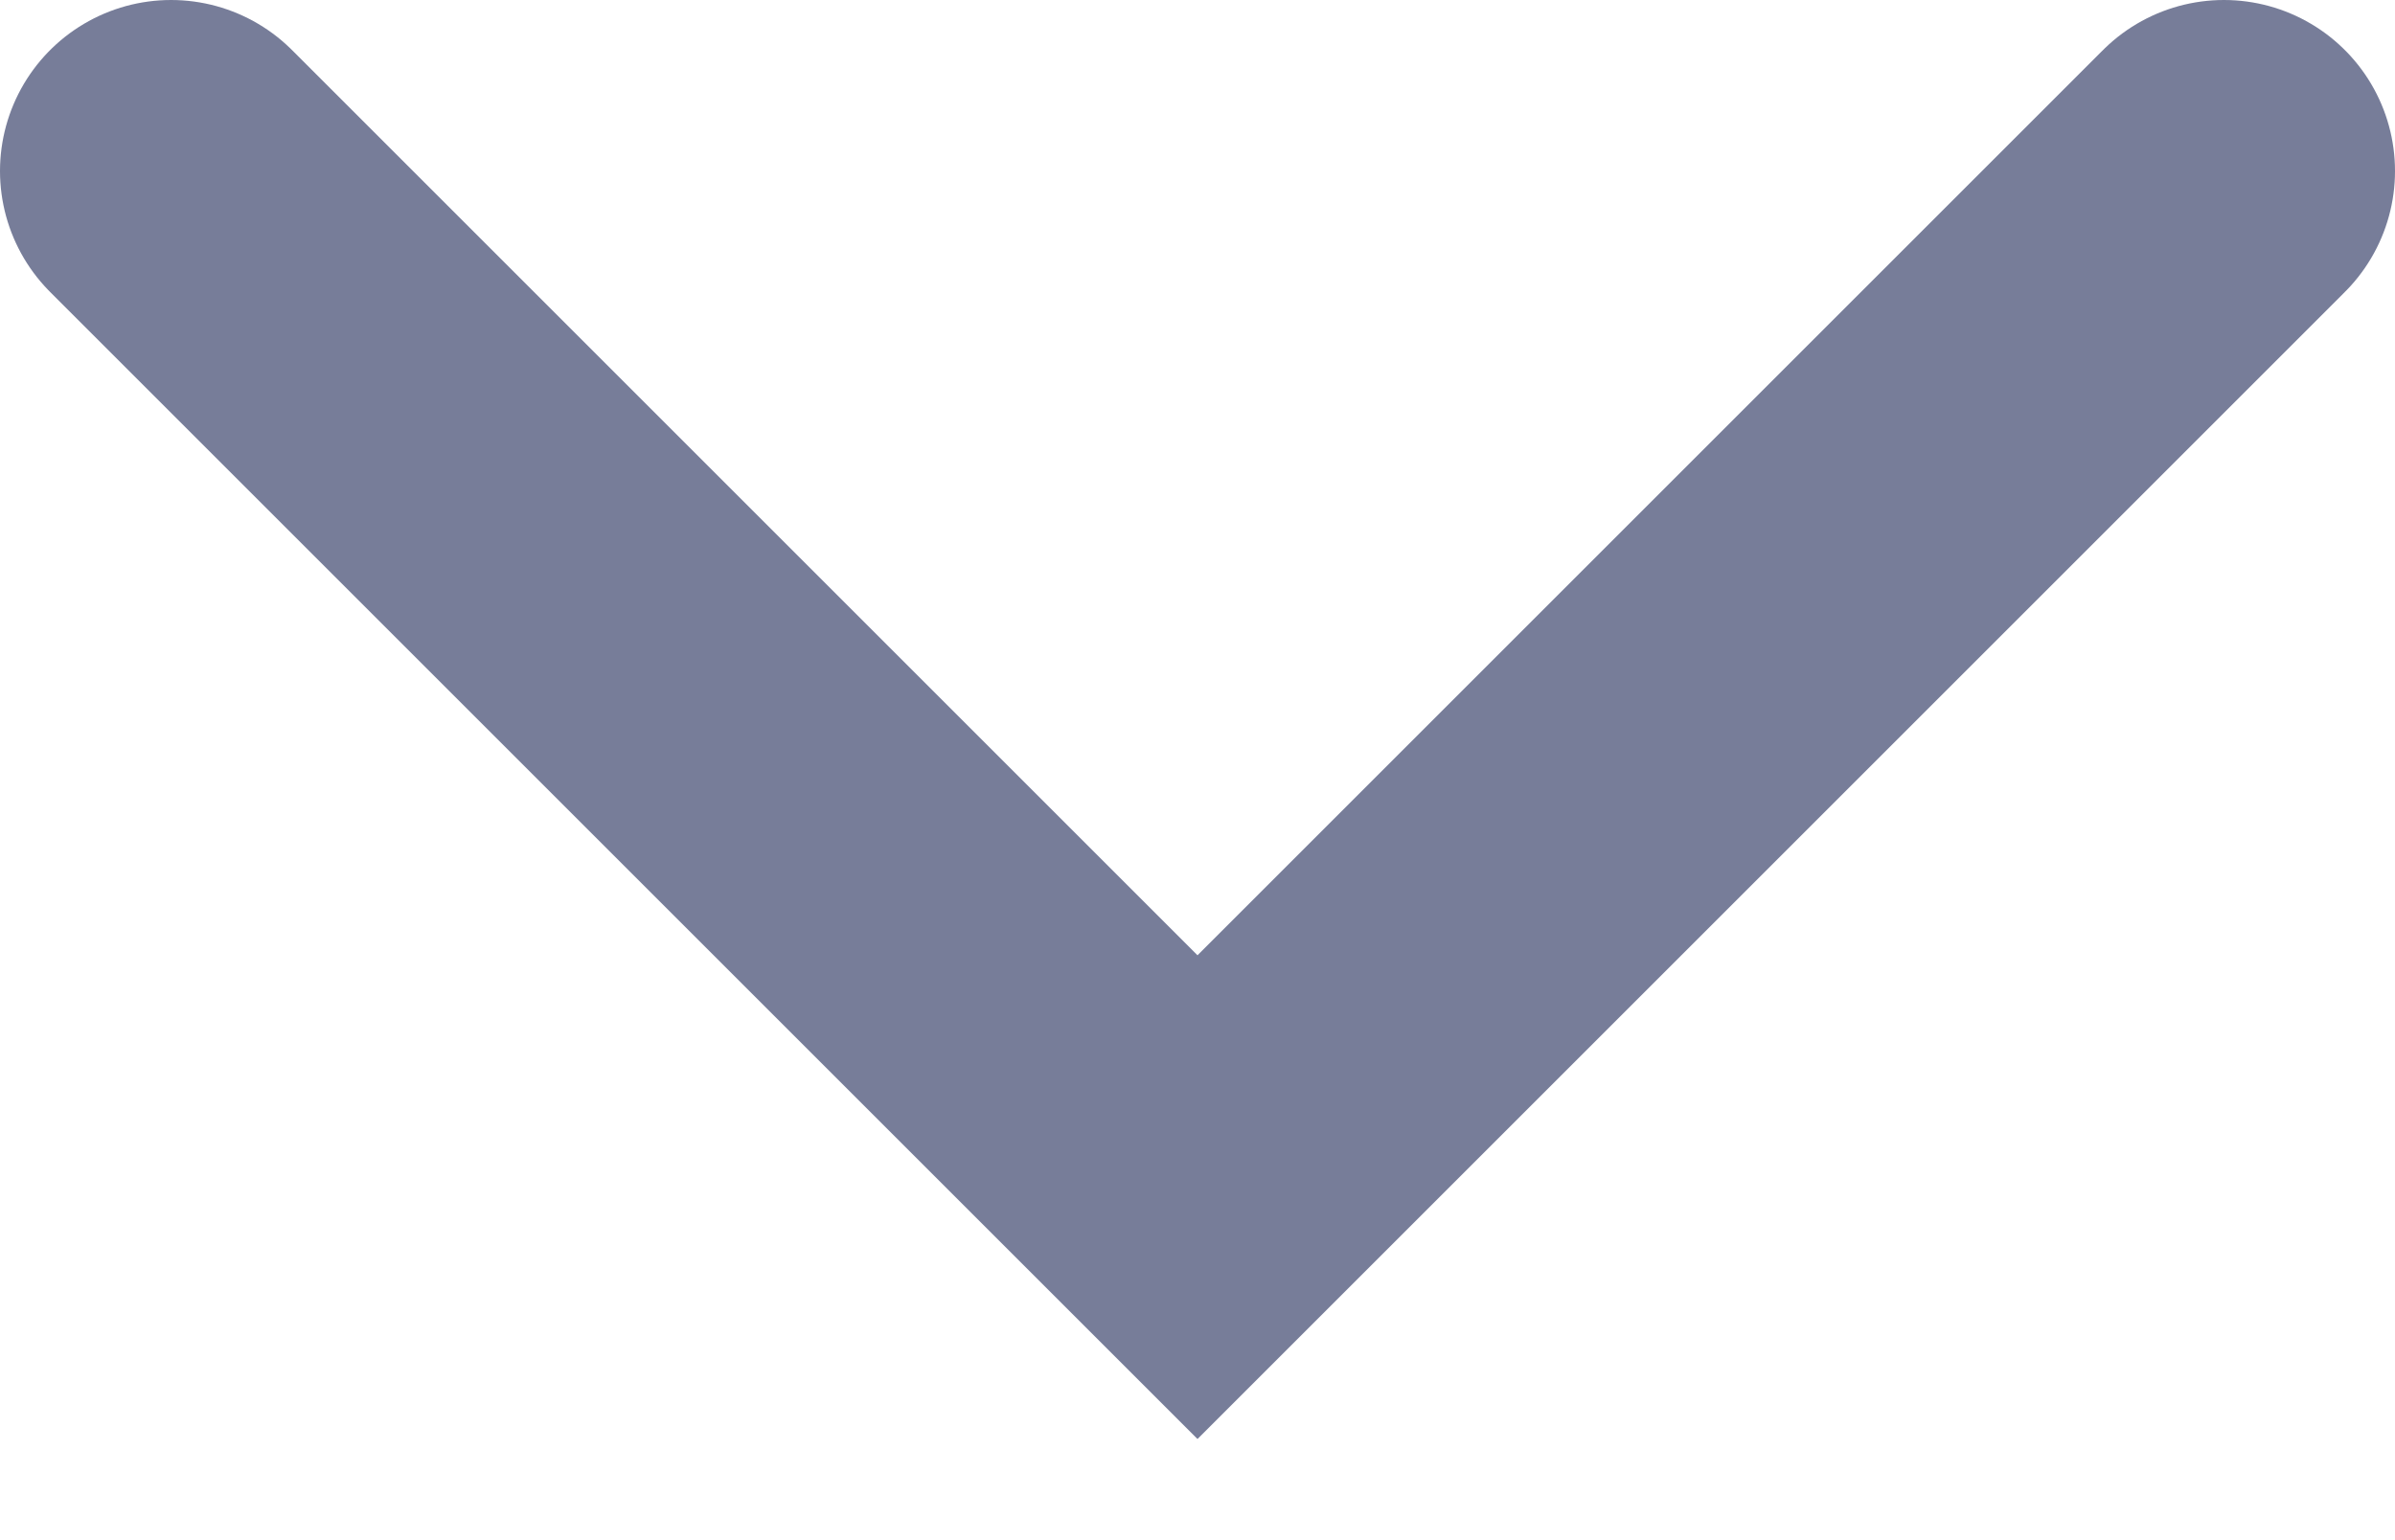
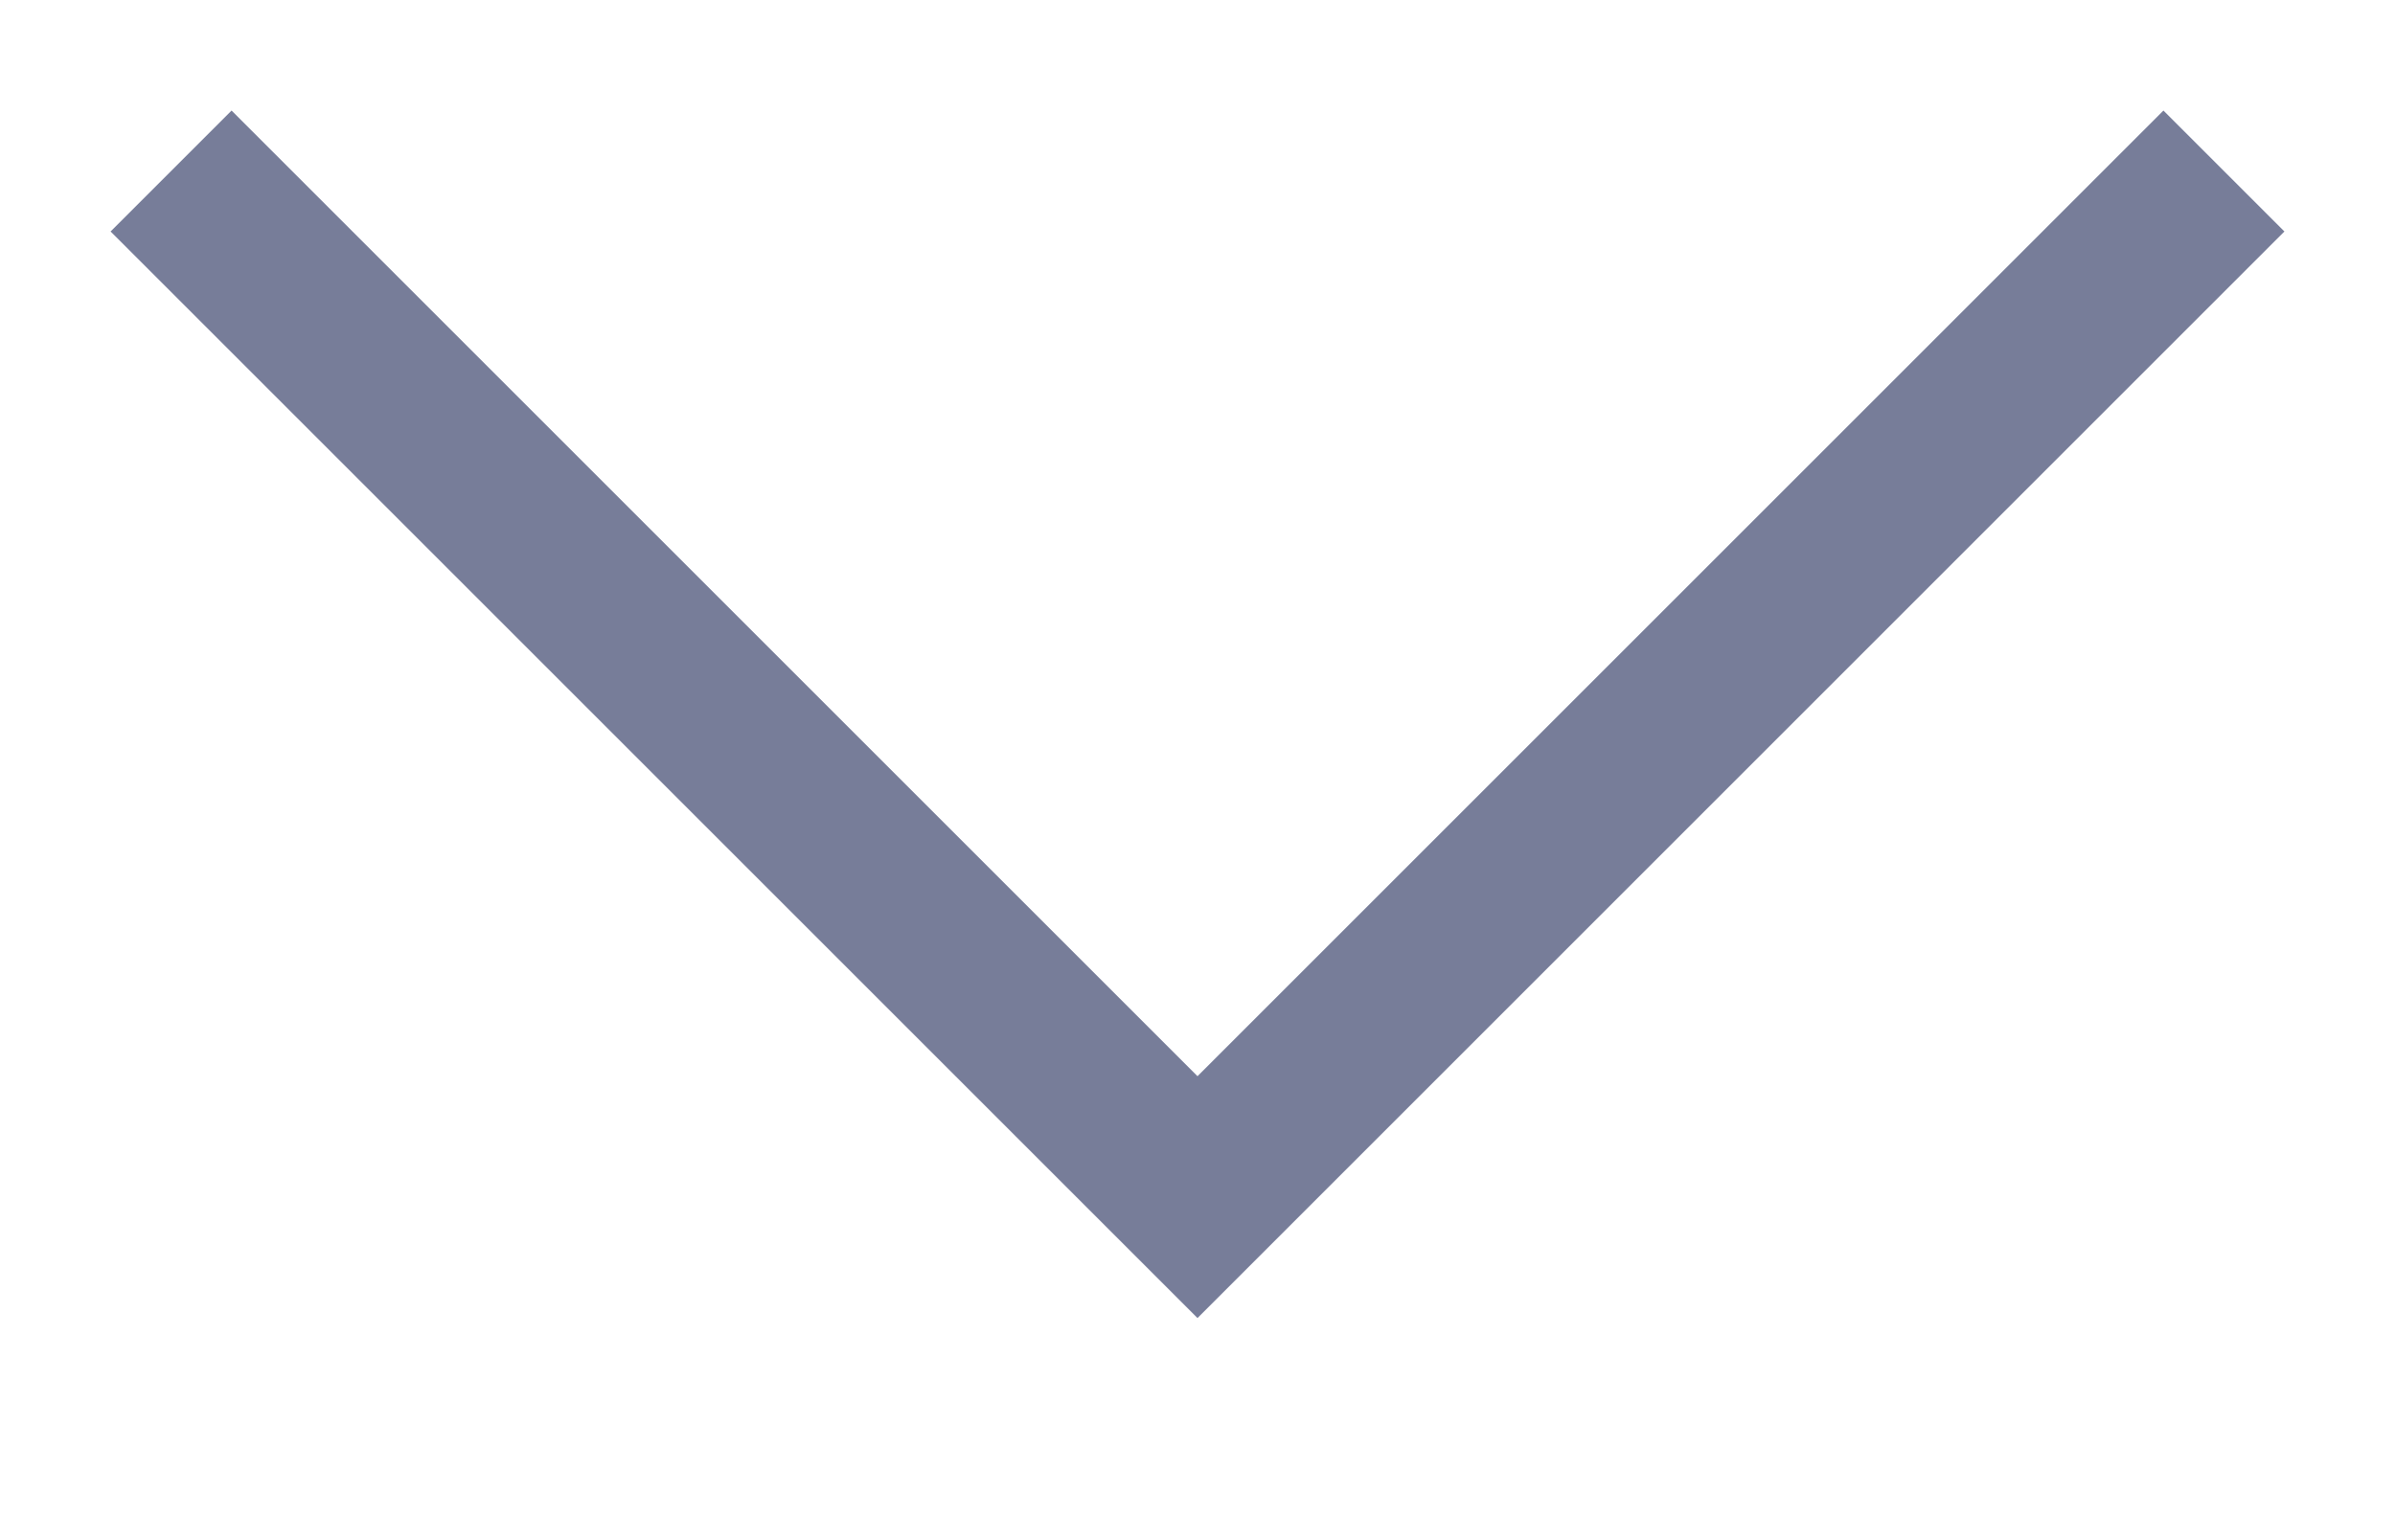
<svg xmlns="http://www.w3.org/2000/svg" width="14" height="9" viewBox="0 0 14 9" fill="none">
-   <path d="M1 1L7 7L13 1" stroke="#777D99" stroke-width="2" stroke-linecap="round" />
+   <path d="M1 1L7 7L13 1" stroke="#777D99" strokeWidth="2" strokeLinecap="round" />
</svg>
